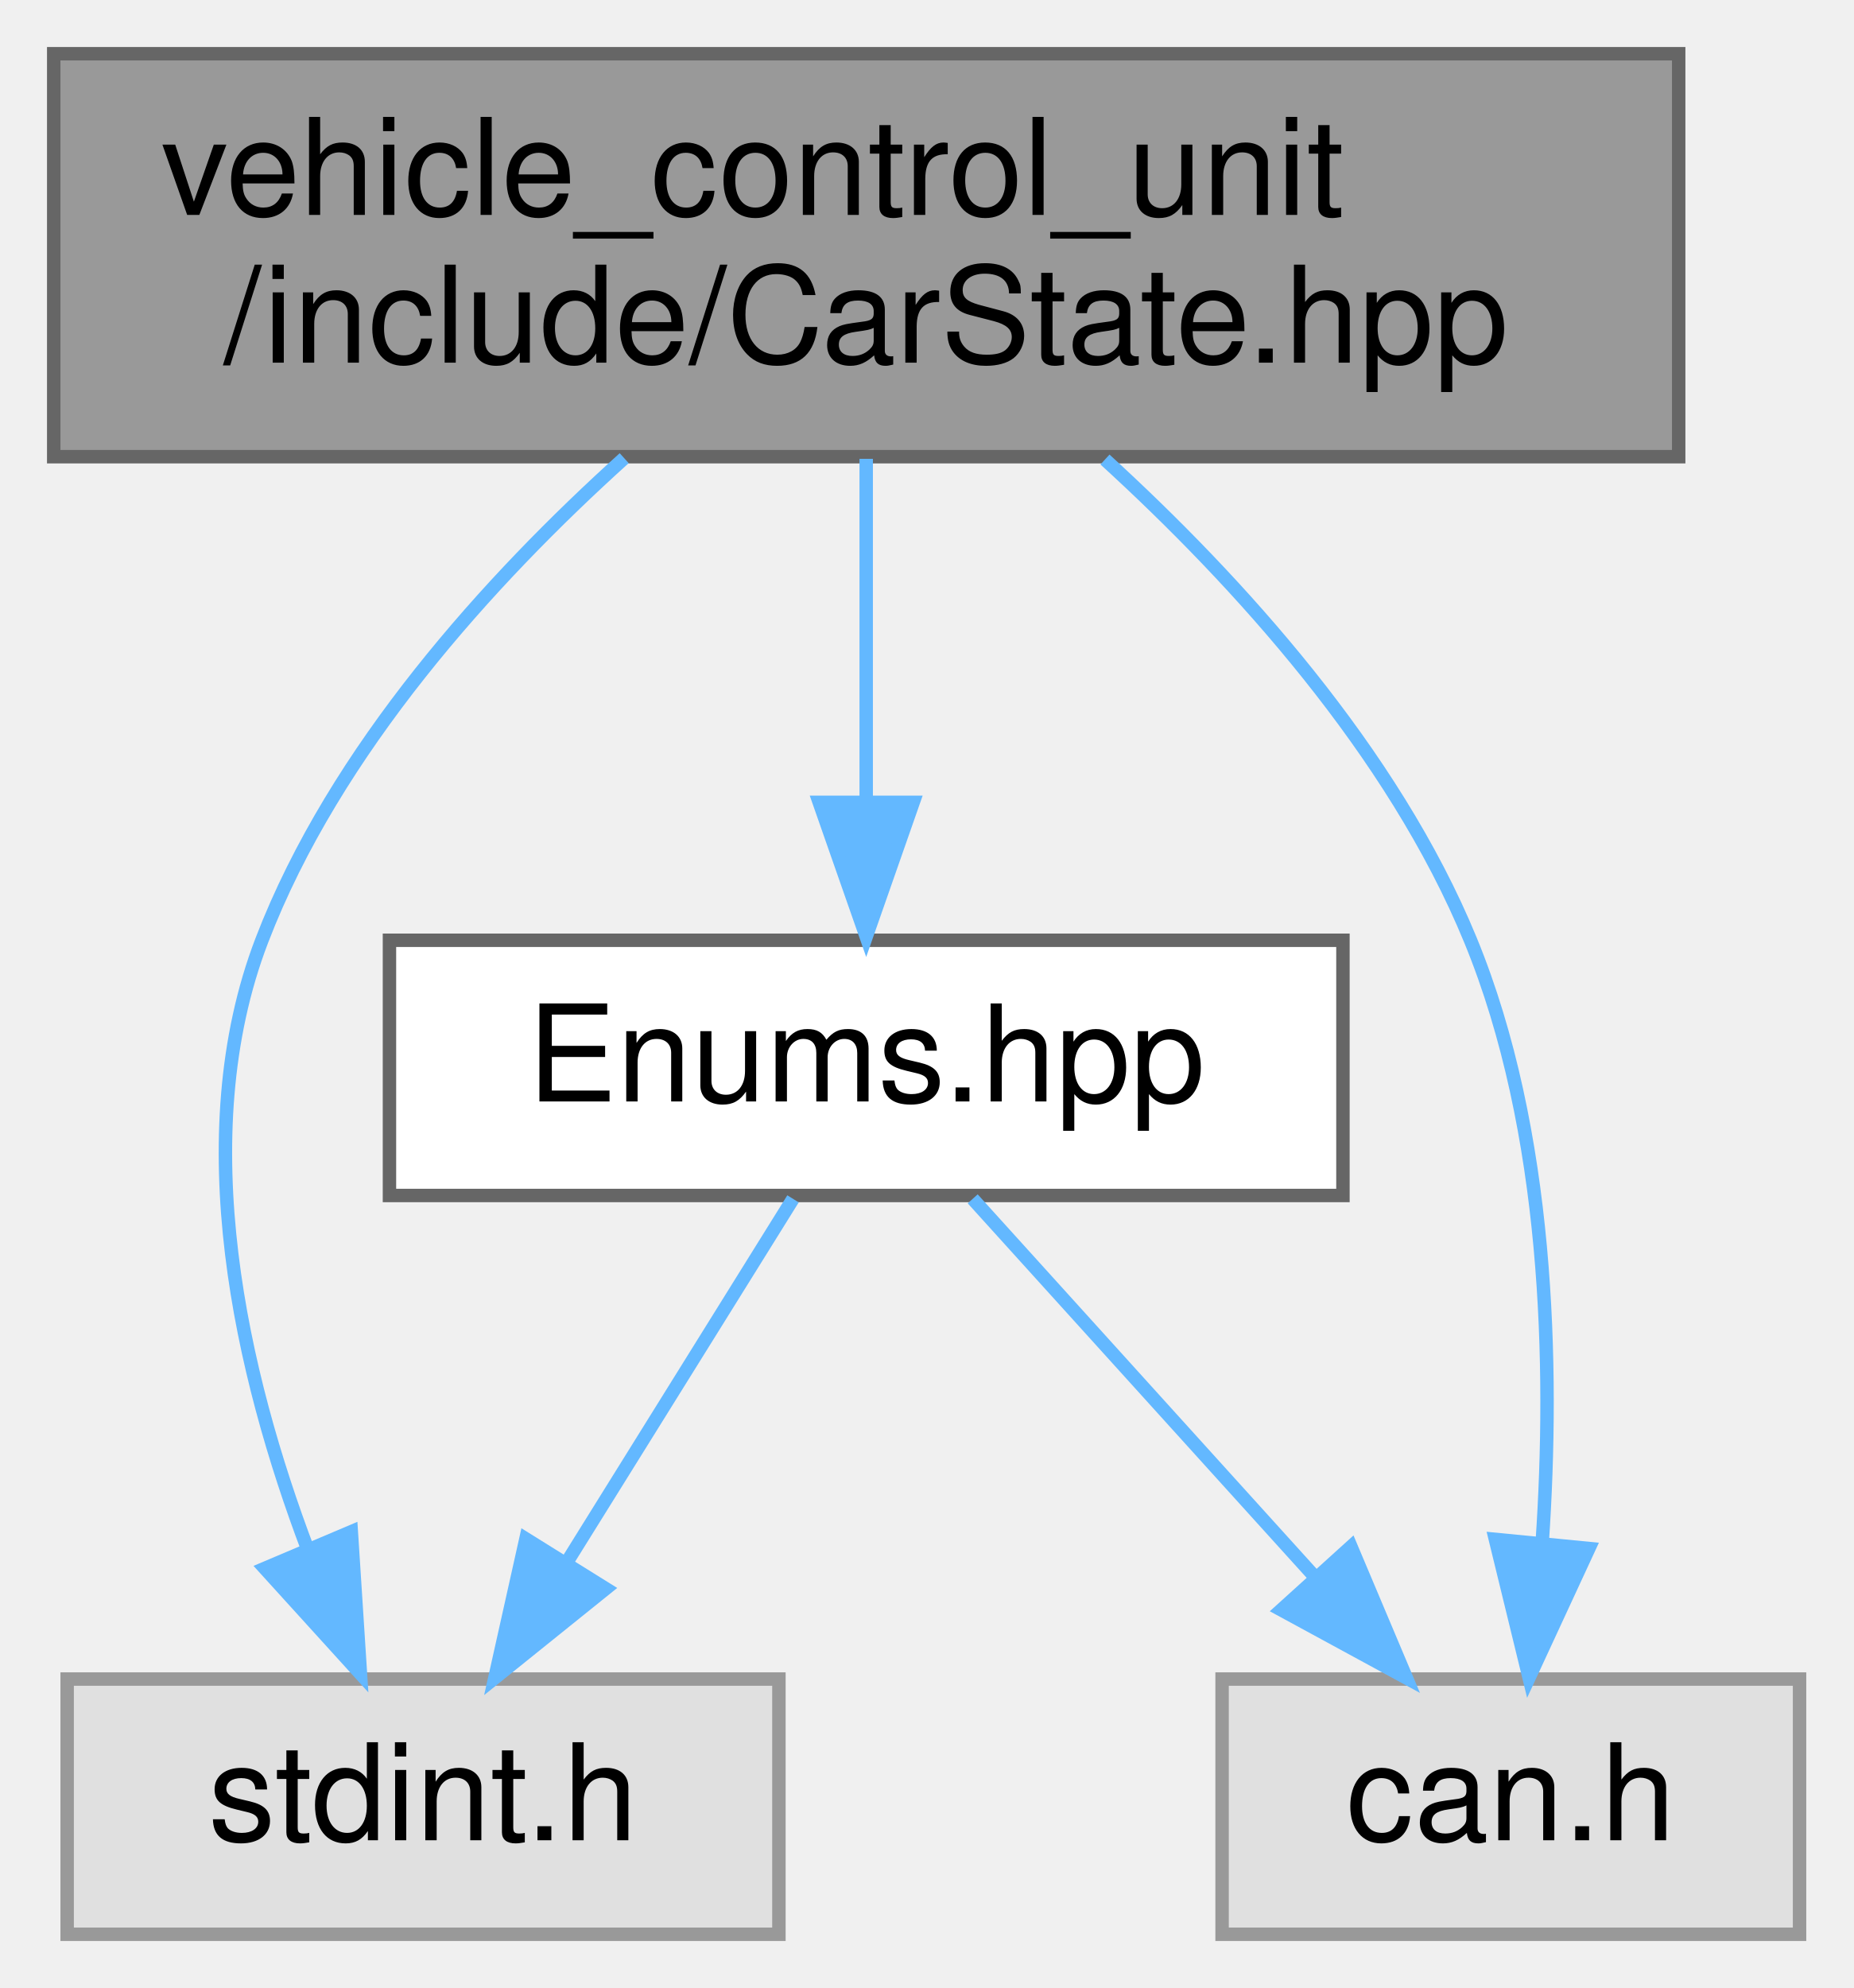
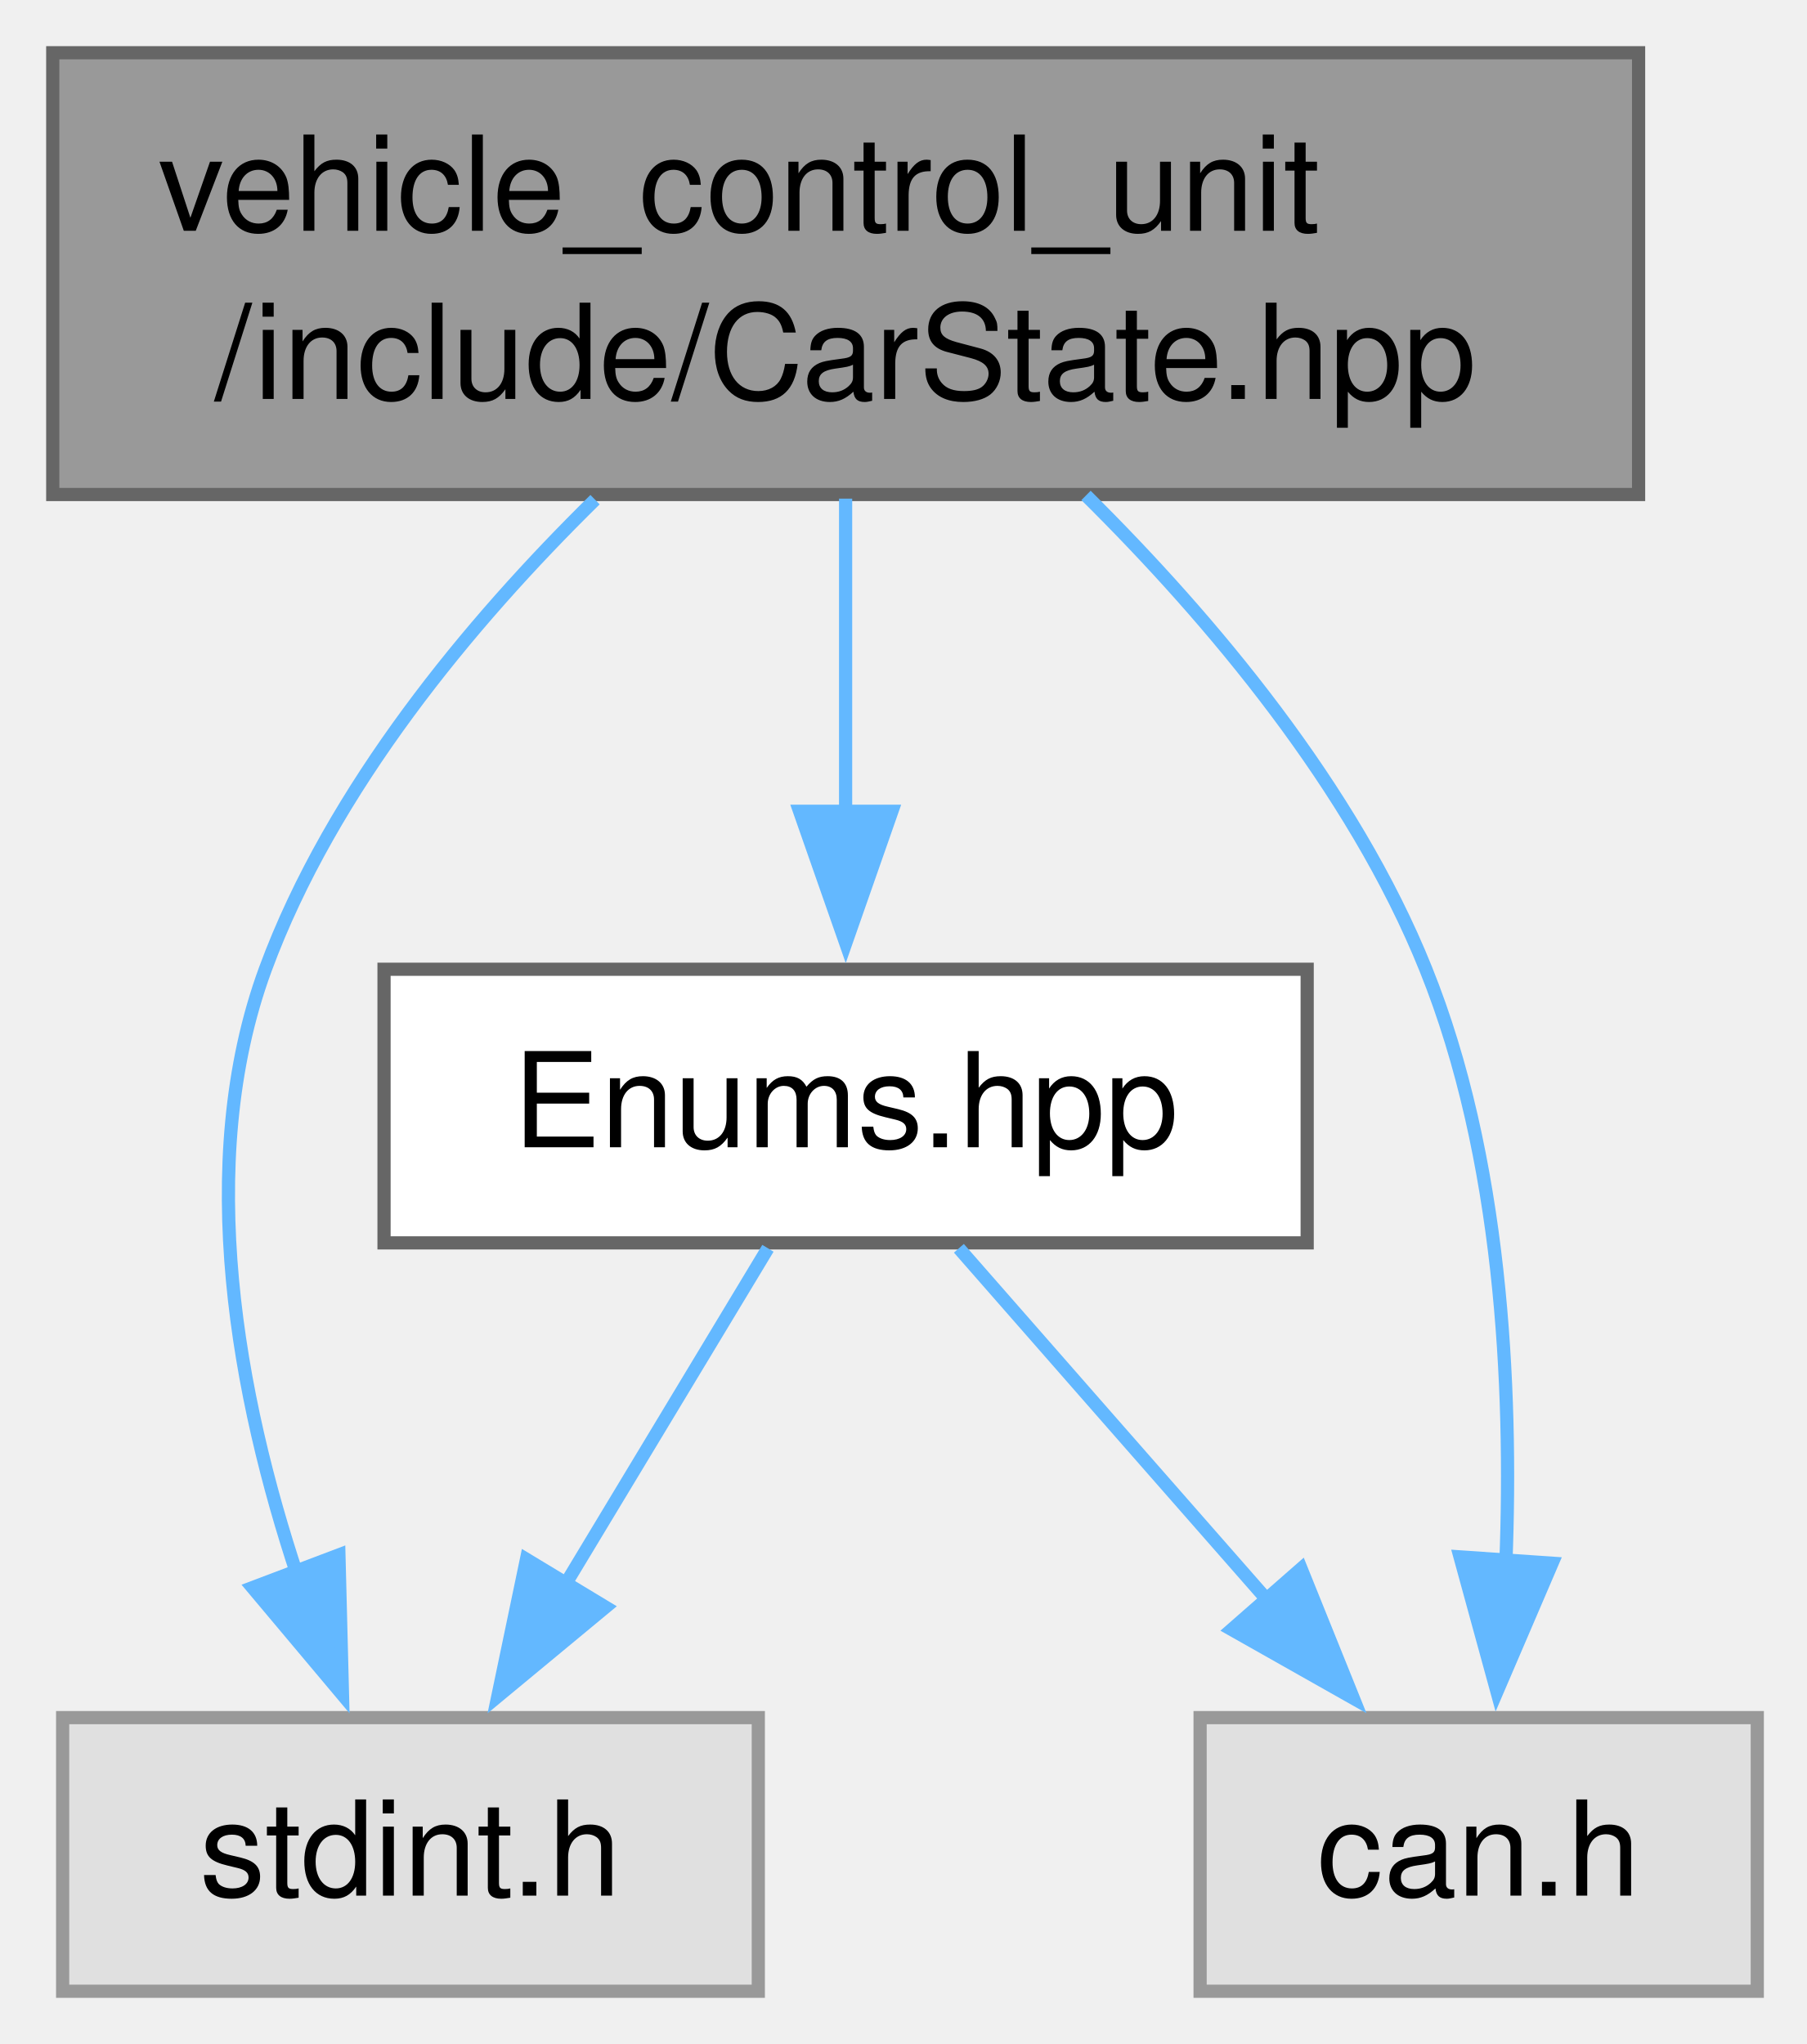
- <svg xmlns="http://www.w3.org/2000/svg" xmlns:xlink="http://www.w3.org/1999/xlink" width="138pt" height="148pt" viewBox="0.00 0.00 138.00 148.00">
-   <g id="graph0" class="graph" transform="scale(1 1) rotate(0) translate(4 144)">
+ <svg xmlns="http://www.w3.org/2000/svg" xmlns:xlink="http://www.w3.org/1999/xlink" width="137pt" height="155pt" viewBox="0.00 0.00 137.00 155.00">
+   <g id="graph0" class="graph" transform="scale(1 1) rotate(0) translate(4 151)">
    <g id="node1" class="node">
      <g id="a_node1">
        <a xlink:title="Definition of the CarState structure representing the state of the car.">
-           <polygon fill="#999999" stroke="#666666" points="121,-140 0,-140 0,-110 121,-110 121,-140" />
-           <text text-anchor="start" x="8" y="-128" font-family="Helvetica,sans-Serif" font-size="10.00">vehicle_control_unit</text>
-           <text text-anchor="middle" x="60.5" y="-117" font-family="Helvetica,sans-Serif" font-size="10.00">/include/CarState.hpp</text>
+           <polygon fill="#999999" stroke="#666666" points="120.25,-147 0,-147 0,-113.5 120.25,-113.5 120.25,-147" />
+           <text xml:space="preserve" text-anchor="start" x="8" y="-133.5" font-family="Helvetica,sans-Serif" font-size="10.00">vehicle_control_unit</text>
+           <text xml:space="preserve" text-anchor="middle" x="60.12" y="-120.75" font-family="Helvetica,sans-Serif" font-size="10.00">/include/CarState.hpp</text>
        </a>
      </g>
    </g>
    <g id="node2" class="node">
      <g id="a_node2">
        <a xlink:href="Enums_8hpp.html" target="_top" xlink:title="Enumeration definitions for the VCU.">
-           <polygon fill="white" stroke="#666666" points="96,-74 25,-74 25,-55 96,-55 96,-74" />
-           <text text-anchor="middle" x="60.5" y="-62" font-family="Helvetica,sans-Serif" font-size="10.00">Enums.hpp</text>
+           <polygon fill="white" stroke="#666666" points="95.12,-77.5 25.12,-77.5 25.12,-56.75 95.12,-56.75 95.12,-77.5" />
+           <text xml:space="preserve" text-anchor="middle" x="60.12" y="-64" font-family="Helvetica,sans-Serif" font-size="10.00">Enums.hpp</text>
        </a>
      </g>
    </g>
    <g id="edge1" class="edge">
-       <path fill="none" stroke="#63b8ff" d="M60.5,-109.84C60.5,-102.21 60.5,-92.7 60.5,-84.45" />
-       <polygon fill="#63b8ff" stroke="#63b8ff" points="64,-84.27 60.5,-74.27 57,-84.27 64,-84.27" />
+       <path fill="none" stroke="#63b8ff" d="M60.12,-113.19C60.12,-105.85 60.12,-97.07 60.12,-89.21" />
+       <polygon fill="#63b8ff" stroke="#63b8ff" points="63.63,-89.48 60.13,-79.48 56.63,-89.48 63.63,-89.48" />
    </g>
    <g id="node3" class="node">
      <g id="a_node3">
        <a xlink:title=" ">
-           <polygon fill="#e0e0e0" stroke="#999999" points="54,-19 1,-19 1,0 54,0 54,-19" />
-           <text text-anchor="middle" x="27.5" y="-7" font-family="Helvetica,sans-Serif" font-size="10.00">stdint.h</text>
+           <polygon fill="#e0e0e0" stroke="#999999" points="53.5,-20.75 0.75,-20.75 0.75,0 53.5,0 53.5,-20.75" />
+           <text xml:space="preserve" text-anchor="middle" x="27.12" y="-7.25" font-family="Helvetica,sans-Serif" font-size="10.00">stdint.h</text>
        </a>
      </g>
    </g>
    <g id="edge5" class="edge">
-       <path fill="none" stroke="#63b8ff" d="M42.48,-109.89C32.46,-100.85 20.94,-88.17 15.5,-74 9.85,-59.29 14.02,-41.61 18.92,-28.64" />
-       <polygon fill="#63b8ff" stroke="#63b8ff" points="22.16,-29.97 22.84,-19.4 15.72,-27.24 22.16,-29.97" />
+       <path fill="none" stroke="#63b8ff" d="M41.12,-113.11C31.65,-103.8 21.17,-91.22 16.12,-77.5 10.66,-62.63 14.12,-44.88 18.55,-31.51" />
+       <polygon fill="#63b8ff" stroke="#63b8ff" points="21.7,-33.09 21.97,-22.49 15.15,-30.61 21.7,-33.09" />
    </g>
    <g id="node4" class="node">
      <g id="a_node4">
        <a xlink:title=" ">
-           <polygon fill="#e0e0e0" stroke="#999999" points="130,-19 87,-19 87,0 130,0 130,-19" />
-           <text text-anchor="middle" x="108.5" y="-7" font-family="Helvetica,sans-Serif" font-size="10.00">can.h</text>
+           <polygon fill="#e0e0e0" stroke="#999999" points="129.25,-20.75 87,-20.75 87,0 129.25,0 129.25,-20.75" />
+           <text xml:space="preserve" text-anchor="middle" x="108.12" y="-7.25" font-family="Helvetica,sans-Serif" font-size="10.00">can.h</text>
        </a>
      </g>
    </g>
    <g id="edge4" class="edge">
-       <path fill="none" stroke="#63b8ff" d="M78.28,-109.79C88.21,-100.72 99.73,-88.04 105.5,-74 111.34,-59.79 111.72,-42.25 110.84,-29.21" />
-       <polygon fill="#63b8ff" stroke="#63b8ff" points="114.31,-28.72 109.86,-19.11 107.35,-29.4 114.31,-28.72" />
+       <path fill="none" stroke="#63b8ff" d="M78.35,-113.43C87.83,-104.04 98.58,-91.29 104.12,-77.5 109.85,-63.27 110.7,-45.92 110.19,-32.56" />
+       <polygon fill="#63b8ff" stroke="#63b8ff" points="113.69,-32.46 109.51,-22.72 106.71,-32.94 113.69,-32.46" />
    </g>
    <g id="edge2" class="edge">
-       <path fill="none" stroke="#63b8ff" d="M55.05,-54.75C50.49,-47.42 43.83,-36.73 38.21,-27.7" />
-       <polygon fill="#63b8ff" stroke="#63b8ff" points="41.1,-25.73 32.85,-19.09 35.16,-29.43 41.1,-25.73" />
+       <path fill="none" stroke="#63b8ff" d="M54.23,-56.34C49.95,-49.25 44.04,-39.44 38.83,-30.79" />
+       <polygon fill="#63b8ff" stroke="#63b8ff" points="41.91,-29.13 33.75,-22.37 35.92,-32.75 41.91,-29.13" />
    </g>
    <g id="edge3" class="edge">
-       <path fill="none" stroke="#63b8ff" d="M68.43,-54.75C75.35,-47.11 85.57,-35.82 93.95,-26.56" />
-       <polygon fill="#63b8ff" stroke="#63b8ff" points="96.6,-28.85 100.72,-19.09 91.41,-24.15 96.6,-28.85" />
+       <path fill="none" stroke="#63b8ff" d="M68.71,-56.34C75.19,-48.94 84.28,-38.57 92.1,-29.66" />
+       <polygon fill="#63b8ff" stroke="#63b8ff" points="94.66,-32.04 98.62,-22.22 89.4,-27.43 94.66,-32.04" />
    </g>
  </g>
</svg>
